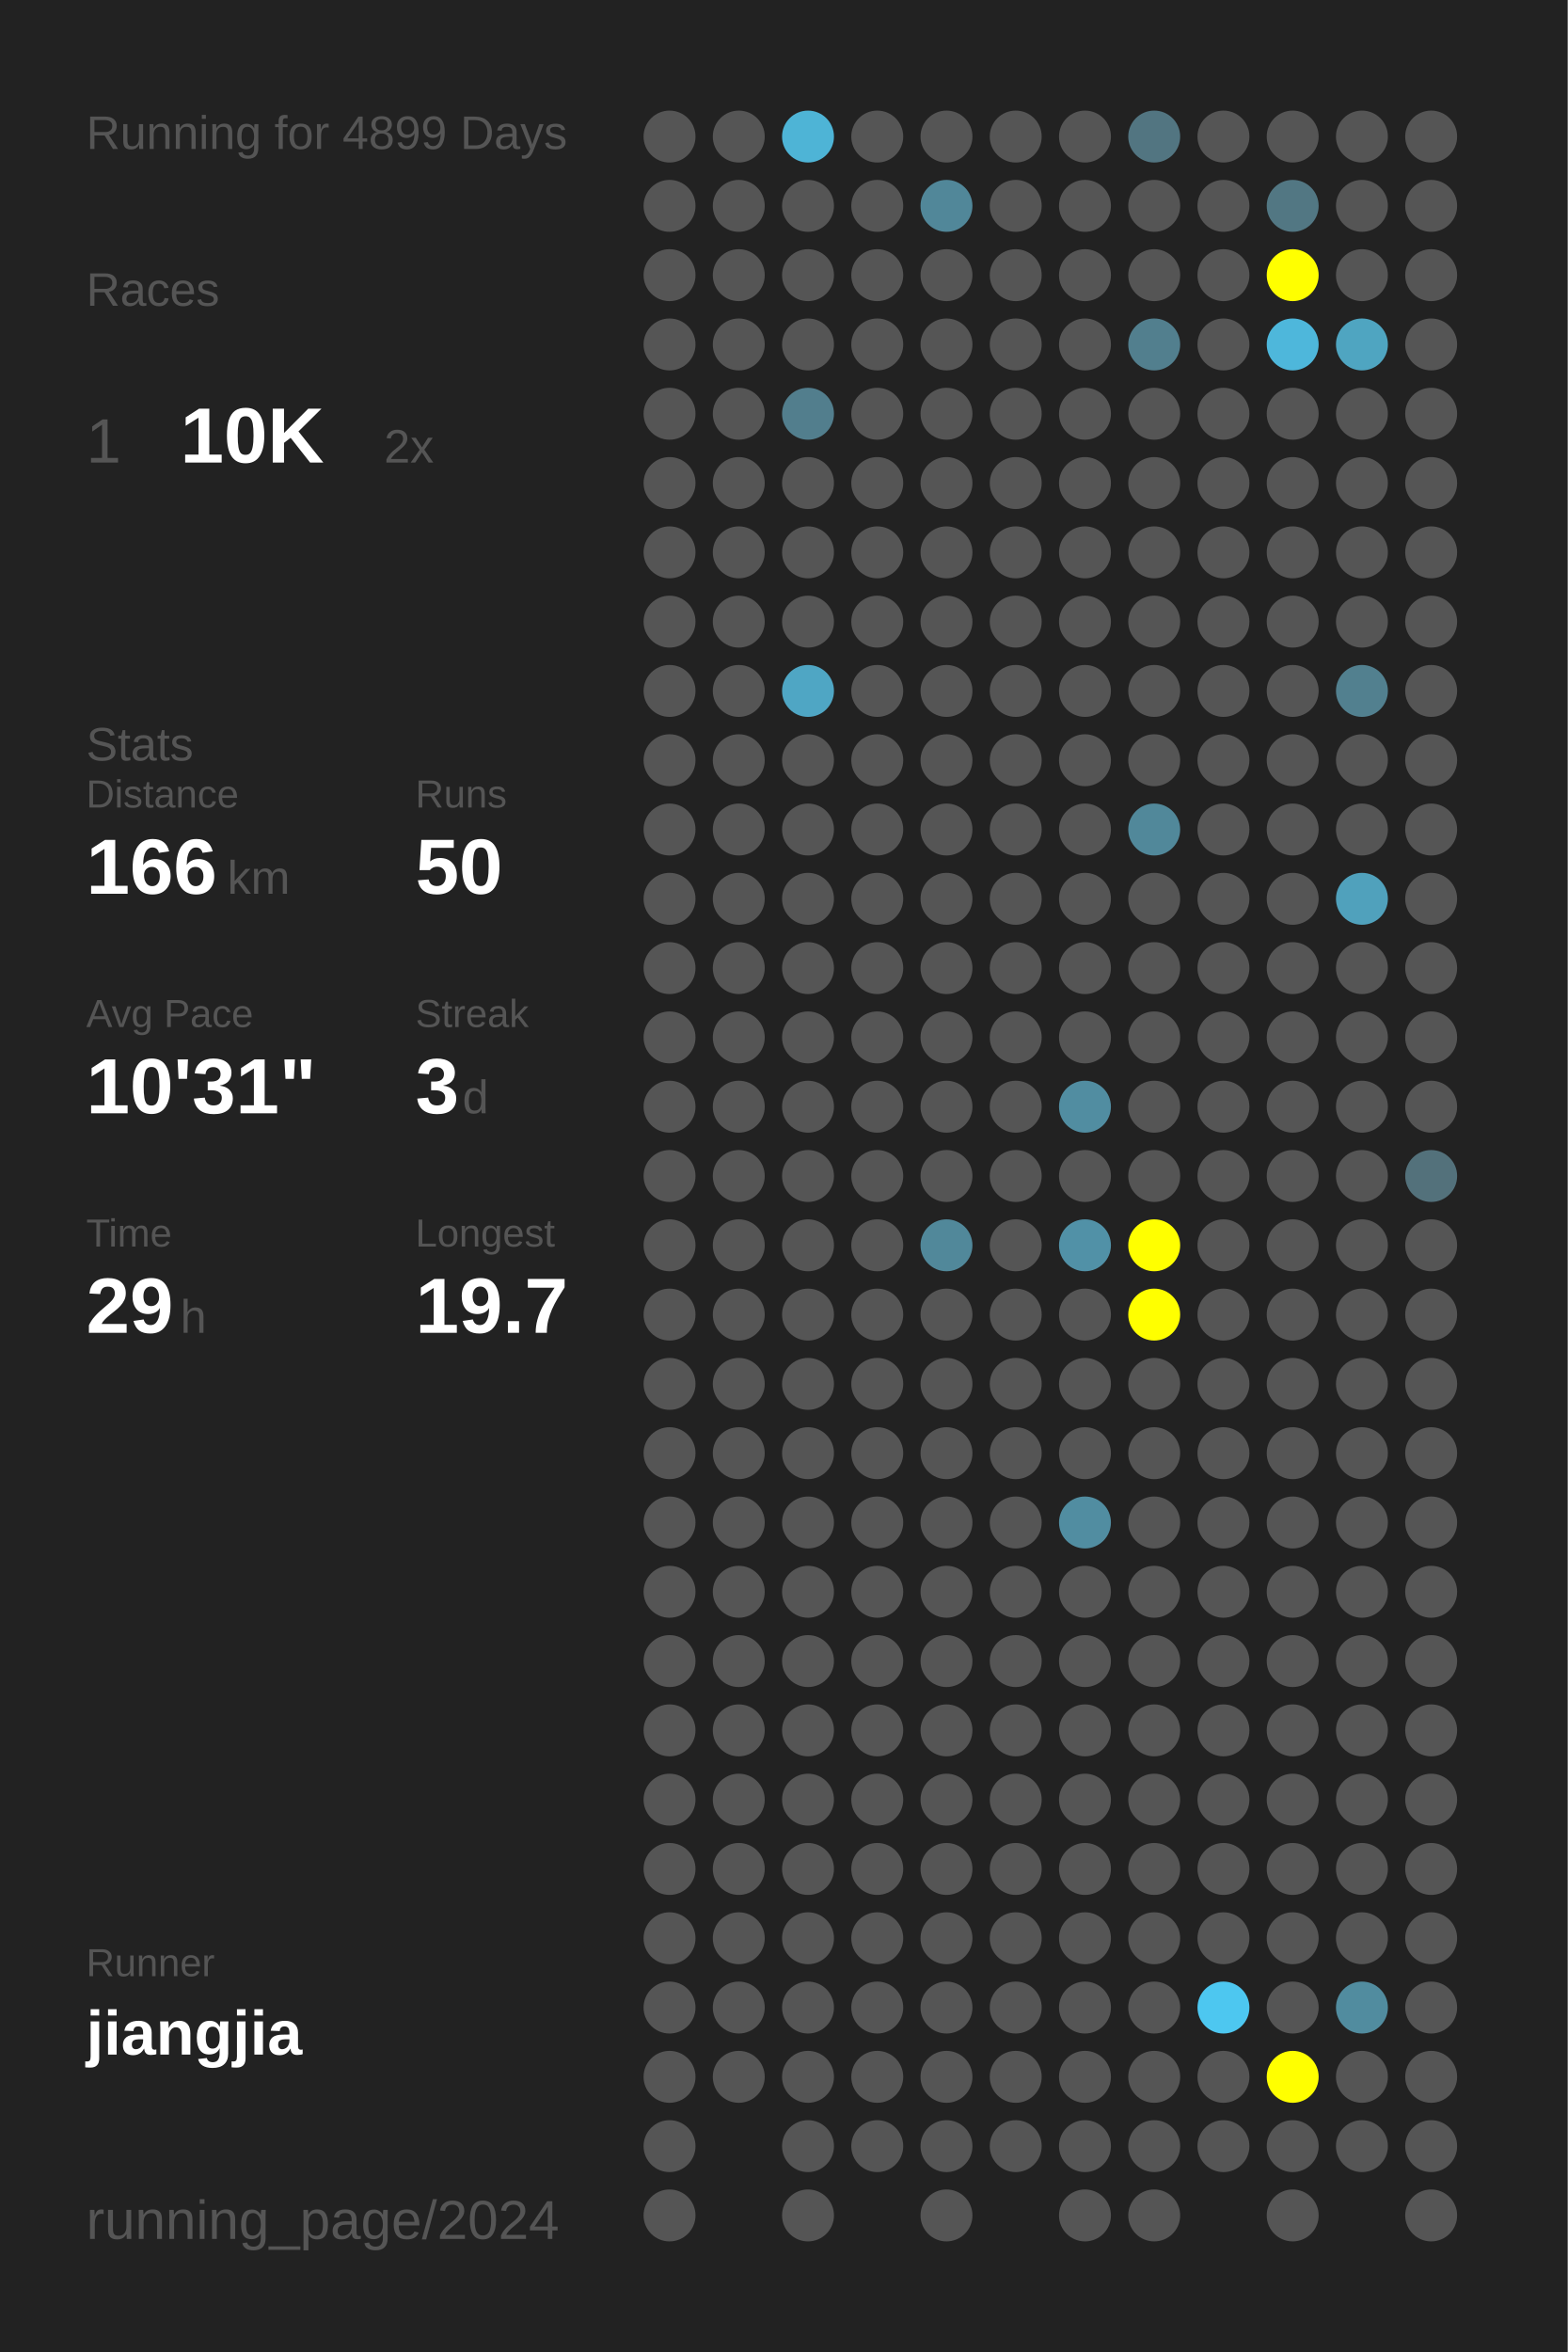
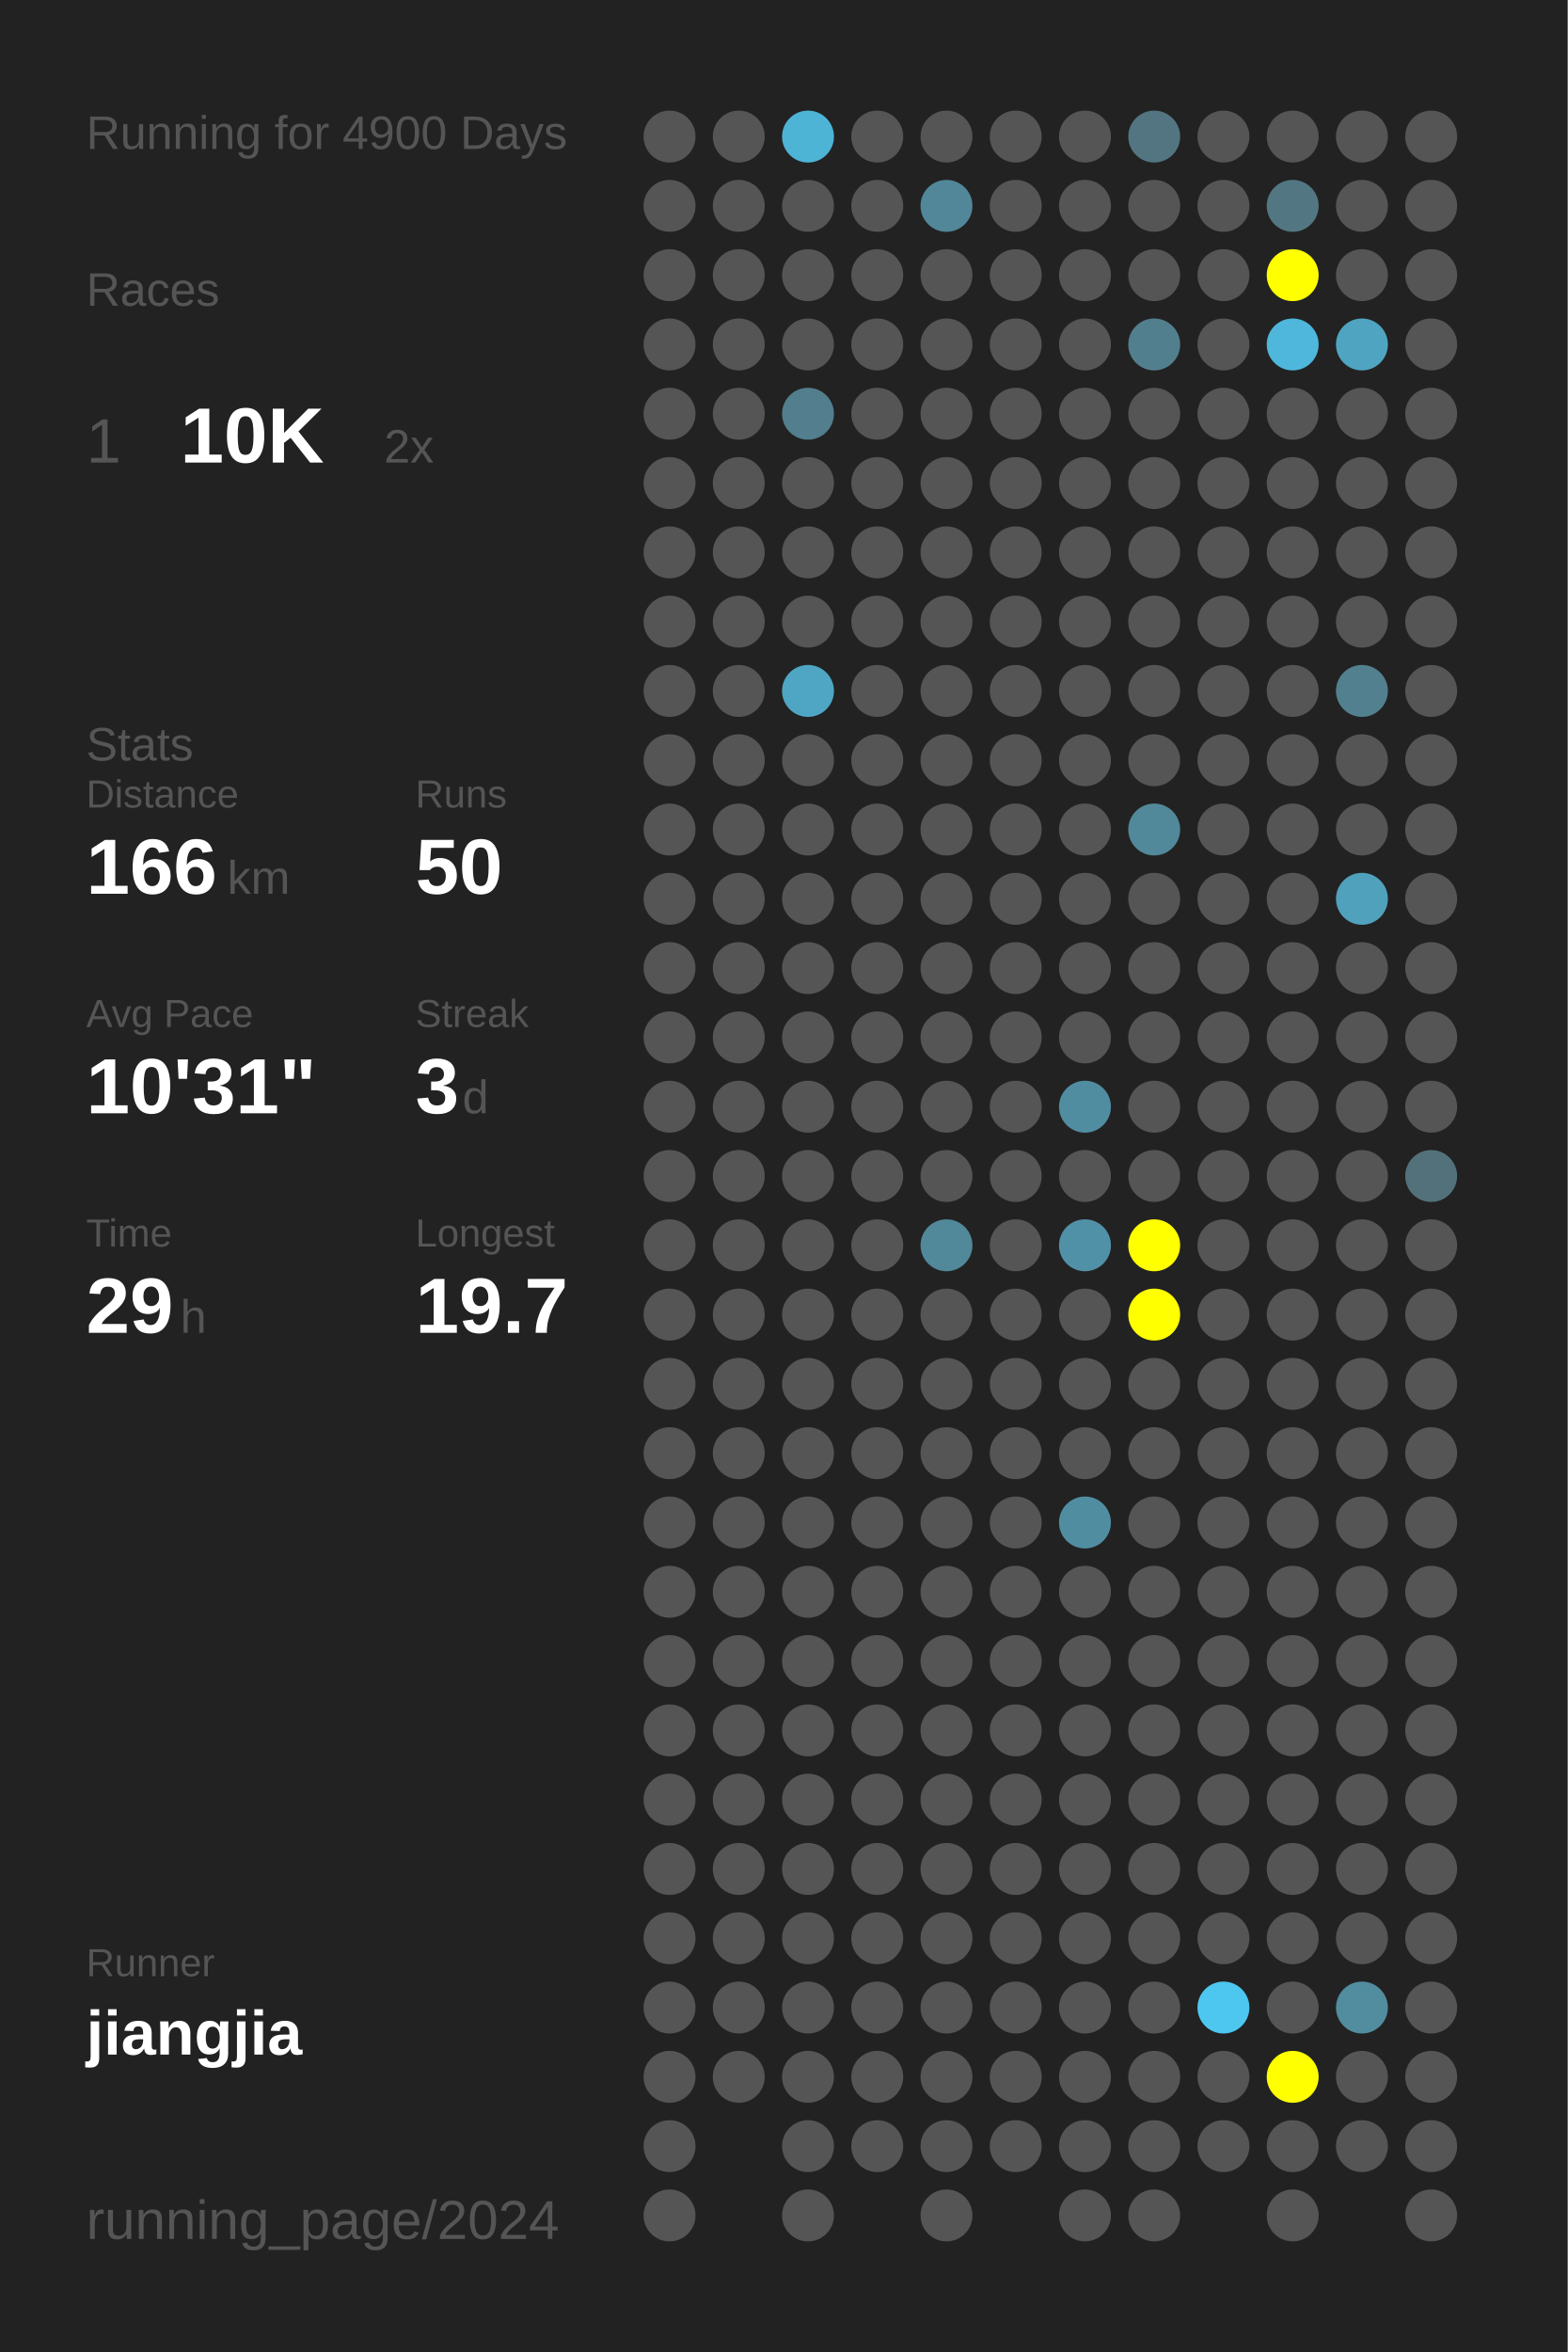
<svg xmlns="http://www.w3.org/2000/svg" baseProfile="full" height="300mm" version="1.1" viewBox="0,0,200,300" width="200mm">
  <defs />
  <rect fill="#222222" height="300" width="200" x="0" y="0" />
-   <text fill="#555555" style="font-size:6px; font-family:Arial;" x="11" y="19">Running for 4899 Days</text>
+   <text fill="#555555" style="font-size:6px; font-family:Arial;" x="11" y="19">Running for 4900 Days</text>
  <text fill="#555555" style="font-size:6px; font-family:Arial;" x="11" y="39">Races</text>
  <text fill="#555555" style="font-size:8px; font-family:Arial;" x="11" y="59">1</text>
  <text fill="#FFFFFF" style="font-size:10px; font-family:Arial; font-weight:bold;" x="23" y="59">10K</text>
  <text fill="#555555" style="font-size:6px; font-family:Arial;" x="49" y="59">2x</text>
  <text fill="#555555" style="font-size:6px; font-family:Arial;" x="11" y="97">Stats</text>
  <text fill="#555555" style="font-size:5px; font-family:Arial;" x="11" y="103">Distance</text>
  <text fill="#FFFFFF" style="font-size:10px; font-family:Arial; font-weight:bold;" x="11" y="114">166</text>
  <text fill="#555555" style="font-size:6px; font-family:Arial;" x="29" y="114">km</text>
  <text fill="#555555" style="font-size:5px; font-family:Arial;" x="53" y="103">Runs</text>
  <text fill="#FFFFFF" style="font-size:10px; font-family:Arial; font-weight:bold;" x="53" y="114">50</text>
  <text fill="#555555" style="font-size:5px; font-family:Arial;" x="11" y="131">Avg Pace</text>
  <text fill="#FFFFFF" style="font-size:10px; font-family:Arial; font-weight:bold;" x="11" y="142">10'31"</text>
  <text fill="#555555" style="font-size:5px; font-family:Arial;" x="53" y="131">Streak</text>
  <text fill="#FFFFFF" style="font-size:10px; font-family:Arial; font-weight:bold;" x="53" y="142">3</text>
  <text fill="#555555" style="font-size:6px; font-family:Arial;" x="59" y="142">d</text>
  <text fill="#555555" style="font-size:5px; font-family:Arial;" x="11" y="159">Time</text>
  <text fill="#FFFFFF" style="font-size:10px; font-family:Arial; font-weight:bold;" x="11" y="170">29</text>
  <text fill="#555555" style="font-size:6px; font-family:Arial;" x="23" y="170">h</text>
  <text fill="#555555" style="font-size:5px; font-family:Arial;" x="53" y="159">Longest</text>
  <text fill="#FFFFFF" style="font-size:10px; font-family:Arial; font-weight:bold;" x="53" y="170">19.7</text>
  <text fill="#555555" style="font-size:5px; font-family:Arial;" x="11" y="252.065">Runner</text>
  <text fill="#FFFFFF" style="font-size:8px; font-family:Arial; font-weight:bold;" x="11" y="262.065">jiangjia</text>
  <text fill="#555555" style="font-size:7px; font-family:Arial;" x="11" y="285.581">running_page/2024</text>
  <circle cx="85.417" cy="17.419" fill="#555555" r="3.312" />
  <circle cx="85.417" cy="26.258" fill="#555555" r="3.312" />
  <circle cx="85.417" cy="35.097" fill="#555555" r="3.312" />
  <circle cx="85.417" cy="43.935" fill="#555555" r="3.312" />
  <circle cx="85.417" cy="52.774" fill="#555555" r="3.312" />
  <circle cx="85.417" cy="61.613" fill="#555555" r="3.312" />
  <circle cx="85.417" cy="70.452" fill="#555555" r="3.312" />
  <circle cx="85.417" cy="79.29" fill="#555555" r="3.312" />
  <circle cx="85.417" cy="88.129" fill="#555555" r="3.312" />
  <circle cx="85.417" cy="96.968" fill="#555555" r="3.312" />
  <circle cx="85.417" cy="105.806" fill="#555555" r="3.312" />
  <circle cx="85.417" cy="114.645" fill="#555555" r="3.312" />
  <circle cx="85.417" cy="123.484" fill="#555555" r="3.312" />
  <circle cx="85.417" cy="132.323" fill="#555555" r="3.312" />
  <circle cx="85.417" cy="141.161" fill="#555555" r="3.312" />
  <circle cx="85.417" cy="150" fill="#555555" r="3.312" />
  <circle cx="85.417" cy="158.839" fill="#555555" r="3.312" />
  <circle cx="85.417" cy="167.677" fill="#555555" r="3.312" />
  <circle cx="85.417" cy="176.516" fill="#555555" r="3.312" />
  <circle cx="85.417" cy="185.355" fill="#555555" r="3.312" />
  <circle cx="85.417" cy="194.194" fill="#555555" r="3.312" />
  <circle cx="85.417" cy="203.032" fill="#555555" r="3.312" />
  <circle cx="85.417" cy="211.871" fill="#555555" r="3.312" />
  <circle cx="85.417" cy="220.71" fill="#555555" r="3.312" />
  <circle cx="85.417" cy="229.548" fill="#555555" r="3.312" />
  <circle cx="85.417" cy="238.387" fill="#555555" r="3.312" />
  <circle cx="85.417" cy="247.226" fill="#555555" r="3.312" />
  <circle cx="85.417" cy="256.065" fill="#555555" r="3.312" />
  <circle cx="85.417" cy="264.903" fill="#555555" r="3.312" />
  <circle cx="85.417" cy="273.742" fill="#555555" r="3.312" />
  <circle cx="85.417" cy="282.581" fill="#555555" r="3.312" />
  <circle cx="94.25" cy="17.419" fill="#555555" r="3.312" />
  <circle cx="94.25" cy="26.258" fill="#555555" r="3.312" />
  <circle cx="94.25" cy="35.097" fill="#555555" r="3.312" />
  <circle cx="94.25" cy="43.935" fill="#555555" r="3.312" />
  <circle cx="94.25" cy="52.774" fill="#555555" r="3.312" />
  <circle cx="94.25" cy="61.613" fill="#555555" r="3.312" />
  <circle cx="94.25" cy="70.452" fill="#555555" r="3.312" />
  <circle cx="94.25" cy="79.29" fill="#555555" r="3.312" />
  <circle cx="94.25" cy="88.129" fill="#555555" r="3.312" />
  <circle cx="94.25" cy="96.968" fill="#555555" r="3.312" />
  <circle cx="94.25" cy="105.806" fill="#555555" r="3.312" />
  <circle cx="94.25" cy="114.645" fill="#555555" r="3.312" />
  <circle cx="94.25" cy="123.484" fill="#555555" r="3.312" />
  <circle cx="94.25" cy="132.323" fill="#555555" r="3.312" />
  <circle cx="94.25" cy="141.161" fill="#555555" r="3.312" />
  <circle cx="94.25" cy="150" fill="#555555" r="3.312" />
  <circle cx="94.25" cy="158.839" fill="#555555" r="3.312" />
  <circle cx="94.25" cy="167.677" fill="#555555" r="3.312" />
  <circle cx="94.25" cy="176.516" fill="#555555" r="3.312" />
  <circle cx="94.25" cy="185.355" fill="#555555" r="3.312" />
  <circle cx="94.25" cy="194.194" fill="#555555" r="3.312" />
  <circle cx="94.25" cy="203.032" fill="#555555" r="3.312" />
  <circle cx="94.25" cy="211.871" fill="#555555" r="3.312" />
  <circle cx="94.25" cy="220.71" fill="#555555" r="3.312" />
  <circle cx="94.25" cy="229.548" fill="#555555" r="3.312" />
  <circle cx="94.25" cy="238.387" fill="#555555" r="3.312" />
  <circle cx="94.25" cy="247.226" fill="#555555" r="3.312" />
  <circle cx="94.25" cy="256.065" fill="#555555" r="3.312" />
  <circle cx="94.25" cy="264.903" fill="#555555" r="3.312" />
  <circle cx="103.083" cy="17.419" fill="#4eb4d6" r="3.312" />
  <circle cx="103.083" cy="26.258" fill="#555555" r="3.312" />
  <circle cx="103.083" cy="35.097" fill="#555555" r="3.312" />
  <circle cx="103.083" cy="43.935" fill="#555555" r="3.312" />
  <circle cx="103.083" cy="52.774" fill="#527e8d" r="3.312" />
  <circle cx="103.083" cy="61.613" fill="#555555" r="3.312" />
  <circle cx="103.083" cy="70.452" fill="#555555" r="3.312" />
  <circle cx="103.083" cy="79.29" fill="#555555" r="3.312" />
  <circle cx="103.083" cy="88.129" fill="#4fa6c4" r="3.312" />
  <circle cx="103.083" cy="96.968" fill="#555555" r="3.312" />
  <circle cx="103.083" cy="105.806" fill="#555555" r="3.312" />
  <circle cx="103.083" cy="114.645" fill="#555555" r="3.312" />
  <circle cx="103.083" cy="123.484" fill="#555555" r="3.312" />
  <circle cx="103.083" cy="132.323" fill="#555555" r="3.312" />
  <circle cx="103.083" cy="141.161" fill="#555555" r="3.312" />
  <circle cx="103.083" cy="150" fill="#555555" r="3.312" />
  <circle cx="103.083" cy="158.839" fill="#555555" r="3.312" />
  <circle cx="103.083" cy="167.677" fill="#555555" r="3.312" />
  <circle cx="103.083" cy="176.516" fill="#555555" r="3.312" />
  <circle cx="103.083" cy="185.355" fill="#555555" r="3.312" />
  <circle cx="103.083" cy="194.194" fill="#555555" r="3.312" />
  <circle cx="103.083" cy="203.032" fill="#555555" r="3.312" />
  <circle cx="103.083" cy="211.871" fill="#555555" r="3.312" />
  <circle cx="103.083" cy="220.71" fill="#555555" r="3.312" />
  <circle cx="103.083" cy="229.548" fill="#555555" r="3.312" />
  <circle cx="103.083" cy="238.387" fill="#555555" r="3.312" />
  <circle cx="103.083" cy="247.226" fill="#555555" r="3.312" />
  <circle cx="103.083" cy="256.065" fill="#555555" r="3.312" />
  <circle cx="103.083" cy="264.903" fill="#555555" r="3.312" />
  <circle cx="103.083" cy="273.742" fill="#555555" r="3.312" />
  <circle cx="103.083" cy="282.581" fill="#555555" r="3.312" />
  <circle cx="111.917" cy="17.419" fill="#555555" r="3.312" />
  <circle cx="111.917" cy="26.258" fill="#555555" r="3.312" />
  <circle cx="111.917" cy="35.097" fill="#555555" r="3.312" />
  <circle cx="111.917" cy="43.935" fill="#555555" r="3.312" />
  <circle cx="111.917" cy="52.774" fill="#555555" r="3.312" />
  <circle cx="111.917" cy="61.613" fill="#555555" r="3.312" />
  <circle cx="111.917" cy="70.452" fill="#555555" r="3.312" />
  <circle cx="111.917" cy="79.29" fill="#555555" r="3.312" />
  <circle cx="111.917" cy="88.129" fill="#555555" r="3.312" />
  <circle cx="111.917" cy="96.968" fill="#555555" r="3.312" />
  <circle cx="111.917" cy="105.806" fill="#555555" r="3.312" />
  <circle cx="111.917" cy="114.645" fill="#555555" r="3.312" />
  <circle cx="111.917" cy="123.484" fill="#555555" r="3.312" />
  <circle cx="111.917" cy="132.323" fill="#555555" r="3.312" />
  <circle cx="111.917" cy="141.161" fill="#555555" r="3.312" />
  <circle cx="111.917" cy="150" fill="#555555" r="3.312" />
  <circle cx="111.917" cy="158.839" fill="#555555" r="3.312" />
  <circle cx="111.917" cy="167.677" fill="#555555" r="3.312" />
  <circle cx="111.917" cy="176.516" fill="#555555" r="3.312" />
  <circle cx="111.917" cy="185.355" fill="#555555" r="3.312" />
  <circle cx="111.917" cy="194.194" fill="#555555" r="3.312" />
  <circle cx="111.917" cy="203.032" fill="#555555" r="3.312" />
  <circle cx="111.917" cy="211.871" fill="#555555" r="3.312" />
  <circle cx="111.917" cy="220.71" fill="#555555" r="3.312" />
  <circle cx="111.917" cy="229.548" fill="#555555" r="3.312" />
  <circle cx="111.917" cy="238.387" fill="#555555" r="3.312" />
  <circle cx="111.917" cy="247.226" fill="#555555" r="3.312" />
  <circle cx="111.917" cy="256.065" fill="#555555" r="3.312" />
  <circle cx="111.917" cy="264.903" fill="#555555" r="3.312" />
  <circle cx="111.917" cy="273.742" fill="#555555" r="3.312" />
  <circle cx="120.75" cy="17.419" fill="#555555" r="3.312" />
  <circle cx="120.75" cy="26.258" fill="#518799" r="3.312" />
  <circle cx="120.75" cy="35.097" fill="#555555" r="3.312" />
  <circle cx="120.75" cy="43.935" fill="#555555" r="3.312" />
  <circle cx="120.75" cy="52.774" fill="#555555" r="3.312" />
  <circle cx="120.75" cy="61.613" fill="#555555" r="3.312" />
  <circle cx="120.75" cy="70.452" fill="#555555" r="3.312" />
  <circle cx="120.75" cy="79.29" fill="#555555" r="3.312" />
  <circle cx="120.75" cy="88.129" fill="#555555" r="3.312" />
  <circle cx="120.75" cy="96.968" fill="#555555" r="3.312" />
  <circle cx="120.75" cy="105.806" fill="#555555" r="3.312" />
  <circle cx="120.75" cy="114.645" fill="#555555" r="3.312" />
  <circle cx="120.75" cy="123.484" fill="#555555" r="3.312" />
  <circle cx="120.75" cy="132.323" fill="#555555" r="3.312" />
  <circle cx="120.75" cy="141.161" fill="#555555" r="3.312" />
  <circle cx="120.75" cy="150" fill="#555555" r="3.312" />
  <circle cx="120.75" cy="158.839" fill="#51889a" r="3.312" />
  <circle cx="120.75" cy="167.677" fill="#555555" r="3.312" />
  <circle cx="120.75" cy="176.516" fill="#555555" r="3.312" />
  <circle cx="120.75" cy="185.355" fill="#555555" r="3.312" />
  <circle cx="120.75" cy="194.194" fill="#555555" r="3.312" />
  <circle cx="120.75" cy="203.032" fill="#555555" r="3.312" />
  <circle cx="120.75" cy="211.871" fill="#555555" r="3.312" />
  <circle cx="120.75" cy="220.71" fill="#555555" r="3.312" />
  <circle cx="120.75" cy="229.548" fill="#555555" r="3.312" />
  <circle cx="120.75" cy="238.387" fill="#555555" r="3.312" />
  <circle cx="120.75" cy="247.226" fill="#555555" r="3.312" />
  <circle cx="120.75" cy="256.065" fill="#555555" r="3.312" />
  <circle cx="120.75" cy="264.903" fill="#555555" r="3.312" />
  <circle cx="120.75" cy="273.742" fill="#555555" r="3.312" />
  <circle cx="120.75" cy="282.581" fill="#555555" r="3.312" />
  <circle cx="129.583" cy="17.419" fill="#555555" r="3.312" />
  <circle cx="129.583" cy="26.258" fill="#555555" r="3.312" />
  <circle cx="129.583" cy="35.097" fill="#555555" r="3.312" />
  <circle cx="129.583" cy="43.935" fill="#555555" r="3.312" />
  <circle cx="129.583" cy="52.774" fill="#555555" r="3.312" />
  <circle cx="129.583" cy="61.613" fill="#555555" r="3.312" />
  <circle cx="129.583" cy="70.452" fill="#555555" r="3.312" />
  <circle cx="129.583" cy="79.29" fill="#555555" r="3.312" />
  <circle cx="129.583" cy="88.129" fill="#555555" r="3.312" />
  <circle cx="129.583" cy="96.968" fill="#555555" r="3.312" />
  <circle cx="129.583" cy="105.806" fill="#555555" r="3.312" />
  <circle cx="129.583" cy="114.645" fill="#555555" r="3.312" />
  <circle cx="129.583" cy="123.484" fill="#555555" r="3.312" />
  <circle cx="129.583" cy="132.323" fill="#555555" r="3.312" />
  <circle cx="129.583" cy="141.161" fill="#555555" r="3.312" />
  <circle cx="129.583" cy="150" fill="#555555" r="3.312" />
  <circle cx="129.583" cy="158.839" fill="#555555" r="3.312" />
  <circle cx="129.583" cy="167.677" fill="#555555" r="3.312" />
  <circle cx="129.583" cy="176.516" fill="#555555" r="3.312" />
  <circle cx="129.583" cy="185.355" fill="#555555" r="3.312" />
  <circle cx="129.583" cy="194.194" fill="#555555" r="3.312" />
  <circle cx="129.583" cy="203.032" fill="#555555" r="3.312" />
  <circle cx="129.583" cy="211.871" fill="#555555" r="3.312" />
  <circle cx="129.583" cy="220.71" fill="#555555" r="3.312" />
  <circle cx="129.583" cy="229.548" fill="#555555" r="3.312" />
  <circle cx="129.583" cy="238.387" fill="#555555" r="3.312" />
  <circle cx="129.583" cy="247.226" fill="#555555" r="3.312" />
  <circle cx="129.583" cy="256.065" fill="#555555" r="3.312" />
  <circle cx="129.583" cy="264.903" fill="#555555" r="3.312" />
  <circle cx="129.583" cy="273.742" fill="#555555" r="3.312" />
  <circle cx="138.417" cy="17.419" fill="#555555" r="3.312" />
  <circle cx="138.417" cy="26.258" fill="#555555" r="3.312" />
  <circle cx="138.417" cy="35.097" fill="#555555" r="3.312" />
  <circle cx="138.417" cy="43.935" fill="#555555" r="3.312" />
  <circle cx="138.417" cy="52.774" fill="#555555" r="3.312" />
  <circle cx="138.417" cy="61.613" fill="#555555" r="3.312" />
  <circle cx="138.417" cy="70.452" fill="#555555" r="3.312" />
  <circle cx="138.417" cy="79.29" fill="#555555" r="3.312" />
  <circle cx="138.417" cy="88.129" fill="#555555" r="3.312" />
  <circle cx="138.417" cy="96.968" fill="#555555" r="3.312" />
  <circle cx="138.417" cy="105.806" fill="#555555" r="3.312" />
  <circle cx="138.417" cy="114.645" fill="#555555" r="3.312" />
  <circle cx="138.417" cy="123.484" fill="#555555" r="3.312" />
  <circle cx="138.417" cy="132.323" fill="#555555" r="3.312" />
  <circle cx="138.417" cy="141.161" fill="#518da1" r="3.312" />
  <circle cx="138.417" cy="150" fill="#555555" r="3.312" />
  <circle cx="138.417" cy="158.839" fill="#5191a7" r="3.312" />
  <circle cx="138.417" cy="167.677" fill="#555555" r="3.312" />
  <circle cx="138.417" cy="176.516" fill="#555555" r="3.312" />
  <circle cx="138.417" cy="185.355" fill="#555555" r="3.312" />
  <circle cx="138.417" cy="194.194" fill="#518da1" r="3.312" />
  <circle cx="138.417" cy="203.032" fill="#555555" r="3.312" />
  <circle cx="138.417" cy="211.871" fill="#555555" r="3.312" />
  <circle cx="138.417" cy="220.71" fill="#555555" r="3.312" />
  <circle cx="138.417" cy="229.548" fill="#555555" r="3.312" />
  <circle cx="138.417" cy="238.387" fill="#555555" r="3.312" />
  <circle cx="138.417" cy="247.226" fill="#555555" r="3.312" />
  <circle cx="138.417" cy="256.065" fill="#555555" r="3.312" />
  <circle cx="138.417" cy="264.903" fill="#555555" r="3.312" />
  <circle cx="138.417" cy="273.742" fill="#555555" r="3.312" />
  <circle cx="138.417" cy="282.581" fill="#555555" r="3.312" />
  <circle cx="147.25" cy="17.419" fill="#527581" r="3.312" />
  <circle cx="147.25" cy="26.258" fill="#555555" r="3.312" />
  <circle cx="147.25" cy="35.097" fill="#555555" r="3.312" />
  <circle cx="147.25" cy="43.935" fill="#527f8e" r="3.312" />
  <circle cx="147.25" cy="52.774" fill="#555555" r="3.312" />
  <circle cx="147.25" cy="61.613" fill="#555555" r="3.312" />
  <circle cx="147.25" cy="70.452" fill="#555555" r="3.312" />
  <circle cx="147.25" cy="79.29" fill="#555555" r="3.312" />
  <circle cx="147.25" cy="88.129" fill="#555555" r="3.312" />
  <circle cx="147.25" cy="96.968" fill="#555555" r="3.312" />
  <circle cx="147.25" cy="105.806" fill="#51889a" r="3.312" />
  <circle cx="147.25" cy="114.645" fill="#555555" r="3.312" />
  <circle cx="147.25" cy="123.484" fill="#555555" r="3.312" />
  <circle cx="147.25" cy="132.323" fill="#555555" r="3.312" />
  <circle cx="147.25" cy="141.161" fill="#555555" r="3.312" />
  <circle cx="147.25" cy="150" fill="#555555" r="3.312" />
  <circle cx="147.25" cy="158.839" fill="#FFFF00" r="3.312" />
  <circle cx="147.25" cy="167.677" fill="#FFFF00" r="3.312" />
  <circle cx="147.25" cy="176.516" fill="#555555" r="3.312" />
  <circle cx="147.25" cy="185.355" fill="#555555" r="3.312" />
  <circle cx="147.25" cy="194.194" fill="#555555" r="3.312" />
  <circle cx="147.25" cy="203.032" fill="#555555" r="3.312" />
  <circle cx="147.25" cy="211.871" fill="#555555" r="3.312" />
  <circle cx="147.25" cy="220.71" fill="#555555" r="3.312" />
  <circle cx="147.25" cy="229.548" fill="#555555" r="3.312" />
  <circle cx="147.25" cy="238.387" fill="#555555" r="3.312" />
  <circle cx="147.25" cy="247.226" fill="#555555" r="3.312" />
  <circle cx="147.25" cy="256.065" fill="#555555" r="3.312" />
  <circle cx="147.25" cy="264.903" fill="#555555" r="3.312" />
  <circle cx="147.25" cy="273.742" fill="#555555" r="3.312" />
  <circle cx="147.25" cy="282.581" fill="#555555" r="3.312" />
  <circle cx="156.083" cy="17.419" fill="#555555" r="3.312" />
  <circle cx="156.083" cy="26.258" fill="#555555" r="3.312" />
  <circle cx="156.083" cy="35.097" fill="#555555" r="3.312" />
  <circle cx="156.083" cy="43.935" fill="#555555" r="3.312" />
  <circle cx="156.083" cy="52.774" fill="#555555" r="3.312" />
  <circle cx="156.083" cy="61.613" fill="#555555" r="3.312" />
  <circle cx="156.083" cy="70.452" fill="#555555" r="3.312" />
  <circle cx="156.083" cy="79.29" fill="#555555" r="3.312" />
  <circle cx="156.083" cy="88.129" fill="#555555" r="3.312" />
  <circle cx="156.083" cy="96.968" fill="#555555" r="3.312" />
  <circle cx="156.083" cy="105.806" fill="#555555" r="3.312" />
  <circle cx="156.083" cy="114.645" fill="#555555" r="3.312" />
  <circle cx="156.083" cy="123.484" fill="#555555" r="3.312" />
  <circle cx="156.083" cy="132.323" fill="#555555" r="3.312" />
  <circle cx="156.083" cy="141.161" fill="#555555" r="3.312" />
  <circle cx="156.083" cy="150" fill="#555555" r="3.312" />
  <circle cx="156.083" cy="158.839" fill="#555555" r="3.312" />
  <circle cx="156.083" cy="167.677" fill="#555555" r="3.312" />
  <circle cx="156.083" cy="176.516" fill="#555555" r="3.312" />
  <circle cx="156.083" cy="185.355" fill="#555555" r="3.312" />
  <circle cx="156.083" cy="194.194" fill="#555555" r="3.312" />
  <circle cx="156.083" cy="203.032" fill="#555555" r="3.312" />
  <circle cx="156.083" cy="211.871" fill="#555555" r="3.312" />
  <circle cx="156.083" cy="220.71" fill="#555555" r="3.312" />
  <circle cx="156.083" cy="229.548" fill="#555555" r="3.312" />
  <circle cx="156.083" cy="238.387" fill="#555555" r="3.312" />
  <circle cx="156.083" cy="247.226" fill="#555555" r="3.312" />
  <circle cx="156.083" cy="256.065" fill="#4dc7f0" r="3.312" />
  <circle cx="156.083" cy="264.903" fill="#555555" r="3.312" />
  <circle cx="156.083" cy="273.742" fill="#555555" r="3.312" />
  <circle cx="164.917" cy="17.419" fill="#555555" r="3.312" />
  <circle cx="164.917" cy="26.258" fill="#527783" r="3.312" />
  <circle cx="164.917" cy="35.097" fill="#FFFF00" r="3.312" />
  <circle cx="164.917" cy="43.935" fill="#4eb7db" r="3.312" />
  <circle cx="164.917" cy="52.774" fill="#555555" r="3.312" />
  <circle cx="164.917" cy="61.613" fill="#555555" r="3.312" />
  <circle cx="164.917" cy="70.452" fill="#555555" r="3.312" />
  <circle cx="164.917" cy="79.29" fill="#555555" r="3.312" />
  <circle cx="164.917" cy="88.129" fill="#555555" r="3.312" />
  <circle cx="164.917" cy="96.968" fill="#555555" r="3.312" />
  <circle cx="164.917" cy="105.806" fill="#555555" r="3.312" />
  <circle cx="164.917" cy="114.645" fill="#555555" r="3.312" />
  <circle cx="164.917" cy="123.484" fill="#555555" r="3.312" />
  <circle cx="164.917" cy="132.323" fill="#555555" r="3.312" />
  <circle cx="164.917" cy="141.161" fill="#555555" r="3.312" />
  <circle cx="164.917" cy="150" fill="#555555" r="3.312" />
  <circle cx="164.917" cy="158.839" fill="#555555" r="3.312" />
  <circle cx="164.917" cy="167.677" fill="#555555" r="3.312" />
  <circle cx="164.917" cy="176.516" fill="#555555" r="3.312" />
  <circle cx="164.917" cy="185.355" fill="#555555" r="3.312" />
  <circle cx="164.917" cy="194.194" fill="#555555" r="3.312" />
  <circle cx="164.917" cy="203.032" fill="#555555" r="3.312" />
  <circle cx="164.917" cy="211.871" fill="#555555" r="3.312" />
  <circle cx="164.917" cy="220.71" fill="#555555" r="3.312" />
  <circle cx="164.917" cy="229.548" fill="#555555" r="3.312" />
  <circle cx="164.917" cy="238.387" fill="#555555" r="3.312" />
  <circle cx="164.917" cy="247.226" fill="#555555" r="3.312" />
  <circle cx="164.917" cy="256.065" fill="#555555" r="3.312" />
  <circle cx="164.917" cy="264.903" fill="#FFFF00" r="3.312" />
  <circle cx="164.917" cy="273.742" fill="#555555" r="3.312" />
  <circle cx="164.917" cy="282.581" fill="#555555" r="3.312" />
  <circle cx="173.75" cy="17.419" fill="#555555" r="3.312" />
  <circle cx="173.75" cy="26.258" fill="#555555" r="3.312" />
  <circle cx="173.75" cy="35.097" fill="#555555" r="3.312" />
  <circle cx="173.75" cy="43.935" fill="#4fa5c1" r="3.312" />
  <circle cx="173.75" cy="52.774" fill="#555555" r="3.312" />
  <circle cx="173.75" cy="61.613" fill="#555555" r="3.312" />
  <circle cx="173.75" cy="70.452" fill="#555555" r="3.312" />
  <circle cx="173.75" cy="79.29" fill="#555555" r="3.312" />
  <circle cx="173.75" cy="88.129" fill="#52808f" r="3.312" />
  <circle cx="173.75" cy="96.968" fill="#555555" r="3.312" />
  <circle cx="173.75" cy="105.806" fill="#555555" r="3.312" />
  <circle cx="173.75" cy="114.645" fill="#50a1bc" r="3.312" />
  <circle cx="173.75" cy="123.484" fill="#555555" r="3.312" />
  <circle cx="173.75" cy="132.323" fill="#555555" r="3.312" />
  <circle cx="173.75" cy="141.161" fill="#555555" r="3.312" />
  <circle cx="173.75" cy="150" fill="#555555" r="3.312" />
  <circle cx="173.75" cy="158.839" fill="#555555" r="3.312" />
  <circle cx="173.75" cy="167.677" fill="#555555" r="3.312" />
  <circle cx="173.75" cy="176.516" fill="#555555" r="3.312" />
  <circle cx="173.75" cy="185.355" fill="#555555" r="3.312" />
  <circle cx="173.75" cy="194.194" fill="#555555" r="3.312" />
  <circle cx="173.75" cy="203.032" fill="#555555" r="3.312" />
  <circle cx="173.75" cy="211.871" fill="#555555" r="3.312" />
  <circle cx="173.75" cy="220.71" fill="#555555" r="3.312" />
  <circle cx="173.75" cy="229.548" fill="#555555" r="3.312" />
  <circle cx="173.75" cy="238.387" fill="#555555" r="3.312" />
  <circle cx="173.75" cy="247.226" fill="#555555" r="3.312" />
  <circle cx="173.75" cy="256.065" fill="#518c9f" r="3.312" />
  <circle cx="173.75" cy="264.903" fill="#555555" r="3.312" />
  <circle cx="173.75" cy="273.742" fill="#555555" r="3.312" />
  <circle cx="182.583" cy="17.419" fill="#555555" r="3.312" />
  <circle cx="182.583" cy="26.258" fill="#555555" r="3.312" />
  <circle cx="182.583" cy="35.097" fill="#555555" r="3.312" />
  <circle cx="182.583" cy="43.935" fill="#555555" r="3.312" />
  <circle cx="182.583" cy="52.774" fill="#555555" r="3.312" />
  <circle cx="182.583" cy="61.613" fill="#555555" r="3.312" />
  <circle cx="182.583" cy="70.452" fill="#555555" r="3.312" />
  <circle cx="182.583" cy="79.29" fill="#555555" r="3.312" />
  <circle cx="182.583" cy="88.129" fill="#555555" r="3.312" />
  <circle cx="182.583" cy="96.968" fill="#555555" r="3.312" />
  <circle cx="182.583" cy="105.806" fill="#555555" r="3.312" />
  <circle cx="182.583" cy="114.645" fill="#555555" r="3.312" />
  <circle cx="182.583" cy="123.484" fill="#555555" r="3.312" />
  <circle cx="182.583" cy="132.323" fill="#555555" r="3.312" />
  <circle cx="182.583" cy="141.161" fill="#555555" r="3.312" />
  <circle cx="182.583" cy="150" fill="#53717b" r="3.312" />
  <circle cx="182.583" cy="158.839" fill="#555555" r="3.312" />
  <circle cx="182.583" cy="167.677" fill="#555555" r="3.312" />
  <circle cx="182.583" cy="176.516" fill="#555555" r="3.312" />
  <circle cx="182.583" cy="185.355" fill="#555555" r="3.312" />
  <circle cx="182.583" cy="194.194" fill="#555555" r="3.312" />
  <circle cx="182.583" cy="203.032" fill="#555555" r="3.312" />
  <circle cx="182.583" cy="211.871" fill="#555555" r="3.312" />
  <circle cx="182.583" cy="220.71" fill="#555555" r="3.312" />
  <circle cx="182.583" cy="229.548" fill="#555555" r="3.312" />
  <circle cx="182.583" cy="238.387" fill="#555555" r="3.312" />
  <circle cx="182.583" cy="247.226" fill="#555555" r="3.312" />
  <circle cx="182.583" cy="256.065" fill="#555555" r="3.312" />
  <circle cx="182.583" cy="264.903" fill="#555555" r="3.312" />
  <circle cx="182.583" cy="273.742" fill="#555555" r="3.312" />
  <circle cx="182.583" cy="282.581" fill="#555555" r="3.312" />
</svg>
